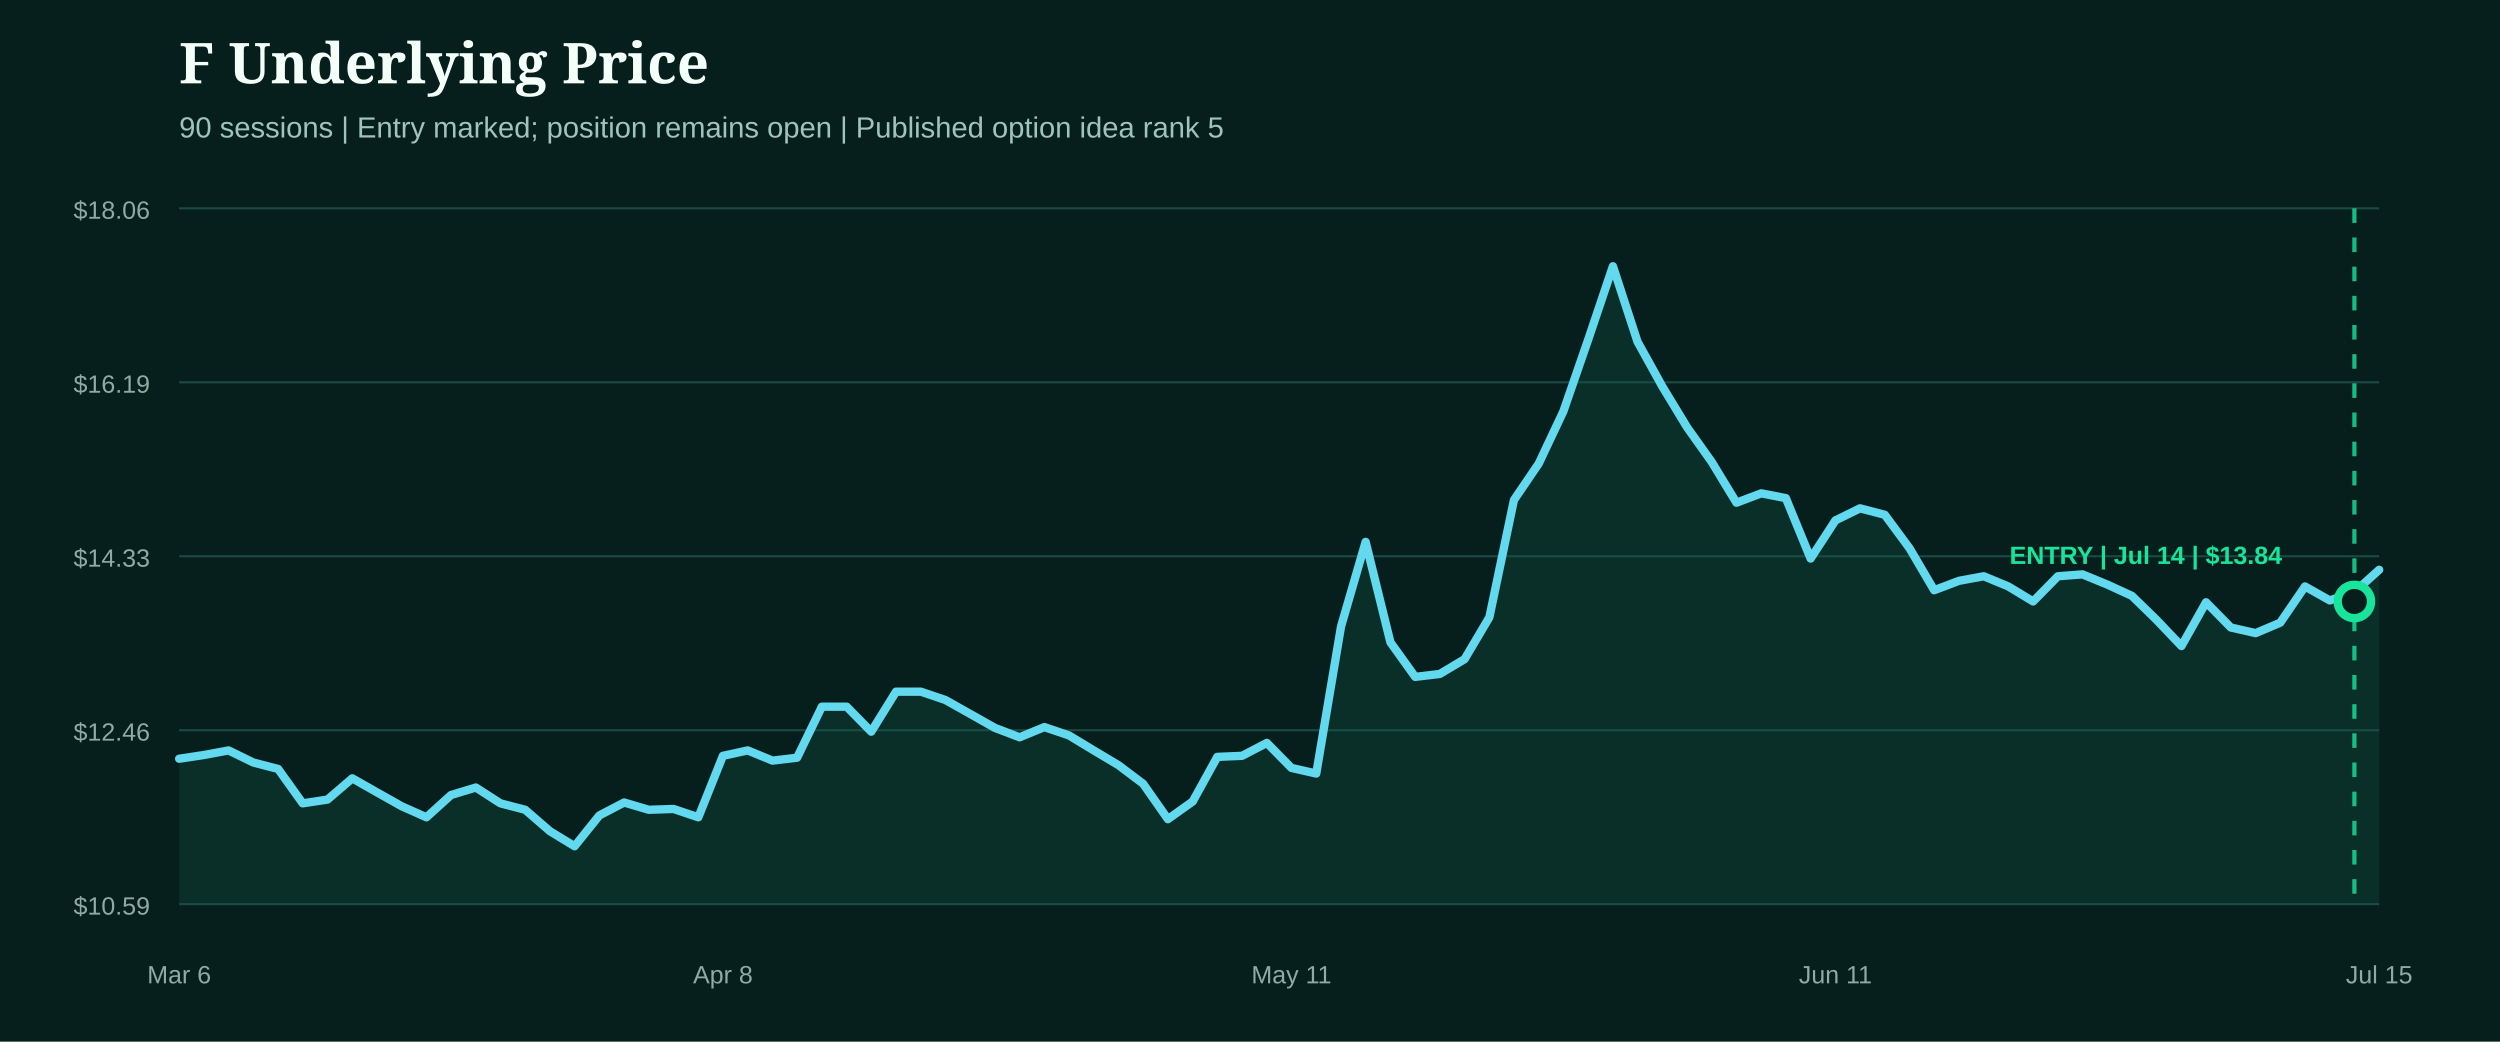
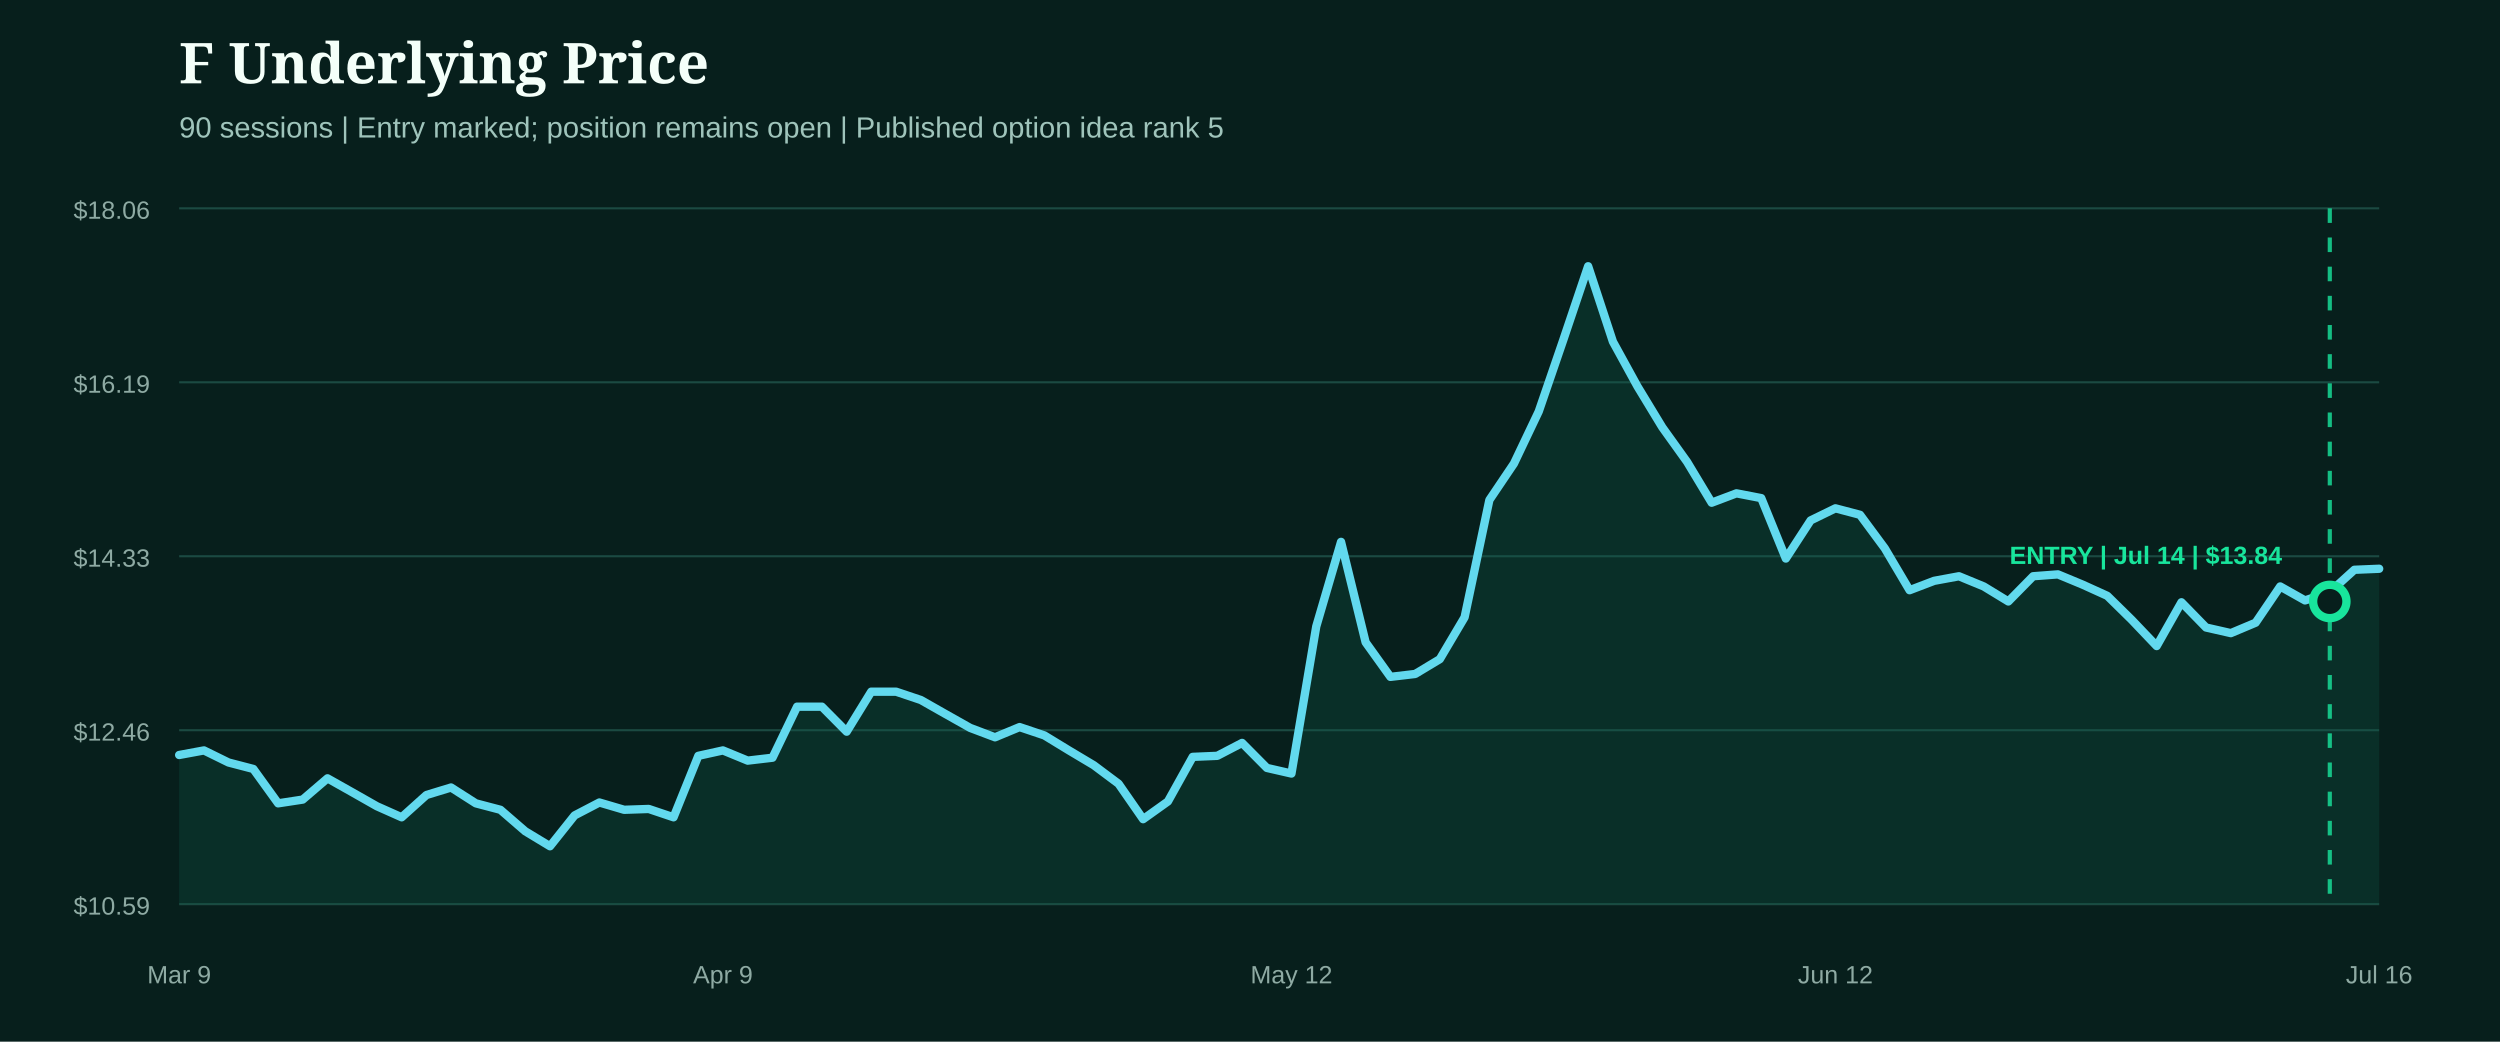
<svg xmlns="http://www.w3.org/2000/svg" width="1200" height="500" viewBox="0 0 1200 500" role="img" aria-label="F underlying price from entry">
  <rect width="1200" height="500" fill="#071f1c" />
  <style>.head{fill:#f4fff9;font:800 27px Georgia,serif}.sub{fill:#9fc4bb;font:14px Arial,sans-serif}.axis{fill:#8eaaa3;font:12px Arial,sans-serif}.marker{font:800 12px Arial,sans-serif}</style>
  <text x="86" y="40" class="head">F Underlying Price</text>
  <text x="86" y="66" class="sub">90 sessions | Entry marked; position remains open | Published option idea rank 5</text>
  <line x1="86" x2="1142" y1="100.0" y2="100.0" stroke="#1b4a42" stroke-width="1" />
  <text x="72" y="105.0" text-anchor="end" class="axis">$18.06</text>
  <line x1="86" x2="1142" y1="183.5" y2="183.5" stroke="#1b4a42" stroke-width="1" />
  <text x="72" y="188.5" text-anchor="end" class="axis">$16.19</text>
  <line x1="86" x2="1142" y1="267.0" y2="267.0" stroke="#1b4a42" stroke-width="1" />
  <text x="72" y="272.0" text-anchor="end" class="axis">$14.33</text>
  <line x1="86" x2="1142" y1="350.5" y2="350.5" stroke="#1b4a42" stroke-width="1" />
  <text x="72" y="355.5" text-anchor="end" class="axis">$12.46</text>
  <line x1="86" x2="1142" y1="434.0" y2="434.0" stroke="#1b4a42" stroke-width="1" />
  <text x="72" y="439.0" text-anchor="end" class="axis">$10.59</text>
-   <path d="M86.0,364.2 L97.9,362.4 L109.7,360.2 L121.6,366.0 L133.5,369.1 L145.3,385.6 L157.2,383.8 L169.1,373.6 L180.9,380.3 L192.8,387.0 L204.7,392.3 L216.5,381.6 L228.4,378.0 L240.2,385.6 L252.1,388.7 L264.0,399.0 L275.8,406.2 L287.7,391.4 L299.6,385.2 L311.4,388.7 L323.3,388.3 L335.2,392.3 L347.0,362.8 L358.9,360.2 L370.8,365.1 L382.6,363.7 L394.5,339.2 L406.4,339.2 L418.2,351.2 L430.1,332.0 L442.0,332.0 L453.8,336.0 L465.7,342.7 L477.6,349.4 L489.4,353.9 L501.3,349.0 L513.1,353.0 L525.0,360.2 L536.9,367.3 L548.7,376.2 L560.6,393.2 L572.5,384.7 L584.3,363.3 L596.2,362.8 L608.1,356.6 L619.9,368.6 L631.8,371.3 L643.7,300.7 L655.5,260.1 L667.4,308.3 L679.3,324.9 L691.1,323.5 L703.0,316.4 L714.9,296.3 L726.7,240.0 L738.6,222.5 L750.4,197.5 L762.3,163.1 L774.2,127.8 L786.0,164.0 L797.9,185.5 L809.8,205.1 L821.6,221.7 L833.5,241.3 L845.4,236.8 L857.2,239.1 L869.1,268.1 L881.0,249.8 L892.8,244.0 L904.7,247.1 L916.6,263.2 L928.4,283.3 L940.3,278.8 L952.2,276.6 L964.0,281.5 L975.9,288.7 L987.8,276.6 L999.6,275.7 L1011.5,280.6 L1023.3,286.0 L1035.2,297.6 L1047.1,310.1 L1058.9,289.1 L1070.8,301.2 L1082.7,303.9 L1094.5,298.9 L1106.4,281.5 L1118.3,288.2 L1130.1,284.2 L1142.0,273.5 L1142.0,434.0 L86.0,434.0 Z" fill="#0f5949" opacity="0.28" />
-   <path d="M86.0,364.2 L97.9,362.4 L109.7,360.2 L121.6,366.0 L133.5,369.1 L145.3,385.6 L157.2,383.8 L169.1,373.6 L180.9,380.3 L192.8,387.0 L204.7,392.3 L216.5,381.6 L228.4,378.0 L240.2,385.6 L252.1,388.7 L264.0,399.0 L275.8,406.2 L287.7,391.4 L299.6,385.2 L311.4,388.7 L323.3,388.3 L335.2,392.3 L347.0,362.8 L358.9,360.2 L370.8,365.1 L382.6,363.7 L394.5,339.2 L406.4,339.2 L418.2,351.2 L430.1,332.0 L442.0,332.0 L453.8,336.0 L465.7,342.7 L477.6,349.4 L489.4,353.9 L501.3,349.0 L513.1,353.0 L525.0,360.2 L536.9,367.3 L548.7,376.2 L560.6,393.2 L572.5,384.7 L584.3,363.3 L596.2,362.8 L608.1,356.6 L619.9,368.6 L631.8,371.3 L643.7,300.7 L655.5,260.1 L667.4,308.3 L679.3,324.9 L691.1,323.5 L703.0,316.4 L714.9,296.3 L726.7,240.0 L738.6,222.5 L750.4,197.5 L762.3,163.1 L774.2,127.8 L786.0,164.0 L797.9,185.5 L809.8,205.1 L821.6,221.7 L833.5,241.3 L845.4,236.8 L857.2,239.1 L869.1,268.1 L881.0,249.8 L892.8,244.0 L904.7,247.1 L916.6,263.2 L928.4,283.3 L940.3,278.8 L952.2,276.6 L964.0,281.5 L975.9,288.7 L987.8,276.6 L999.6,275.7 L1011.5,280.6 L1023.3,286.0 L1035.2,297.6 L1047.1,310.1 L1058.9,289.1 L1070.8,301.2 L1082.7,303.9 L1094.5,298.9 L1106.4,281.5 L1118.3,288.2 L1130.1,284.2 L1142.0,273.5" fill="none" stroke="#62d9ee" stroke-width="4" stroke-linecap="round" stroke-linejoin="round" />
+   <path d="M86.0,362.4 L97.9,360.2 L109.7,366.0 L121.6,369.1 L133.5,385.6 L145.3,383.8 L157.2,373.6 L169.1,380.3 L180.9,387.0 L192.8,392.3 L204.7,381.6 L216.5,378.0 L228.4,385.6 L240.2,388.7 L252.1,399.0 L264.0,406.2 L275.8,391.4 L287.7,385.2 L299.6,388.7 L311.4,388.3 L323.3,392.3 L335.2,362.8 L347.0,360.2 L358.9,365.1 L370.8,363.7 L382.6,339.2 L394.5,339.2 L406.4,351.2 L418.2,332.0 L430.1,332.0 L442.0,336.0 L453.8,342.7 L465.7,349.4 L477.6,353.9 L489.4,349.0 L501.3,353.0 L513.1,360.2 L525.0,367.3 L536.9,376.2 L548.7,393.2 L560.6,384.7 L572.5,363.3 L584.3,362.8 L596.2,356.6 L608.1,368.6 L619.9,371.3 L631.8,300.7 L643.7,260.1 L655.5,308.3 L667.4,324.9 L679.3,323.5 L691.1,316.4 L703.0,296.3 L714.9,240.0 L726.7,222.5 L738.6,197.5 L750.4,163.1 L762.3,127.8 L774.2,164.0 L786.0,185.5 L797.9,205.1 L809.8,221.7 L821.6,241.3 L833.5,236.8 L845.4,239.1 L857.2,268.1 L869.1,249.8 L881.0,244.0 L892.8,247.1 L904.7,263.2 L916.6,283.3 L928.4,278.8 L940.3,276.6 L952.2,281.5 L964.0,288.7 L975.9,276.6 L987.8,275.7 L999.6,280.6 L1011.5,286.0 L1023.3,297.6 L1035.2,310.1 L1047.1,289.1 L1058.9,301.2 L1070.8,303.9 L1082.7,298.9 L1094.5,281.5 L1106.4,288.2 L1118.3,284.2 L1130.1,273.5 L1142.0,273.0 L1142.0,434.0 L86.0,434.0 Z" fill="#0f5949" opacity="0.28" />
+   <path d="M86.0,362.4 L97.9,360.2 L109.7,366.0 L121.6,369.1 L133.5,385.6 L145.3,383.8 L157.2,373.6 L169.1,380.3 L180.9,387.0 L192.8,392.3 L204.7,381.6 L216.5,378.0 L228.4,385.6 L240.2,388.7 L252.1,399.0 L264.0,406.2 L275.8,391.4 L287.7,385.2 L299.6,388.7 L311.4,388.3 L323.3,392.3 L335.2,362.8 L347.0,360.2 L358.9,365.1 L370.8,363.7 L382.6,339.2 L394.5,339.2 L406.4,351.2 L418.2,332.0 L430.1,332.0 L442.0,336.0 L453.8,342.7 L465.7,349.4 L477.6,353.9 L489.4,349.0 L501.3,353.0 L513.1,360.2 L525.0,367.3 L536.9,376.2 L548.7,393.2 L560.6,384.7 L572.5,363.3 L584.3,362.8 L596.2,356.6 L608.1,368.6 L619.9,371.3 L631.8,300.7 L643.7,260.1 L655.5,308.3 L667.4,324.9 L679.3,323.5 L691.1,316.4 L703.0,296.3 L714.9,240.0 L726.7,222.5 L738.6,197.5 L750.4,163.1 L762.3,127.8 L774.2,164.0 L786.0,185.5 L797.9,205.1 L809.8,221.7 L821.6,241.3 L833.5,236.8 L845.4,239.1 L857.2,268.1 L869.1,249.8 L881.0,244.0 L892.8,247.1 L904.7,263.2 L916.6,283.3 L928.4,278.8 L940.3,276.6 L952.2,281.5 L964.0,288.7 L975.9,276.6 L987.8,275.7 L999.6,280.6 L1011.5,286.0 L1023.3,297.6 L1035.2,310.1 L1047.1,289.1 L1058.9,301.2 L1070.8,303.9 L1082.7,298.9 L1094.5,281.5 L1106.4,288.2 L1118.3,284.2 L1130.1,273.5 L1142.0,273.0" fill="none" stroke="#62d9ee" stroke-width="4" stroke-linecap="round" stroke-linejoin="round" />
  <g>
-     <line x1="1130.1" x2="1130.1" y1="100" y2="434" stroke="#18e59c" stroke-width="2" stroke-dasharray="7 7" opacity="0.8" />
-     <circle cx="1130.1" cy="288.7" r="8" fill="#071f1c" stroke="#18e59c" stroke-width="4" />
+     <line x1="1118.3" x2="1118.3" y1="100" y2="434" stroke="#18e59c" stroke-width="2" stroke-dasharray="7 7" opacity="0.8" />
+     <circle cx="1118.3" cy="288.7" r="8" fill="#071f1c" stroke="#18e59c" stroke-width="4" />
    <text x="1030.0" y="270.7" text-anchor="middle" class="marker" fill="#18e59c">ENTRY | Jul 14 | $13.84</text>
  </g>
-   <text x="86.0" y="472" text-anchor="middle" class="axis">Mar 6</text>
-   <text x="347.0" y="472" text-anchor="middle" class="axis">Apr 8</text>
-   <text x="619.9" y="472" text-anchor="middle" class="axis">May 11</text>
-   <text x="881.0" y="472" text-anchor="middle" class="axis">Jun 11</text>
-   <text x="1142.0" y="472" text-anchor="middle" class="axis">Jul 15</text>
+   <text x="86.0" y="472" text-anchor="middle" class="axis">Mar 9</text>
+   <text x="347.0" y="472" text-anchor="middle" class="axis">Apr 9</text>
+   <text x="619.9" y="472" text-anchor="middle" class="axis">May 12</text>
+   <text x="881.0" y="472" text-anchor="middle" class="axis">Jun 12</text>
+   <text x="1142.0" y="472" text-anchor="middle" class="axis">Jul 16</text>
</svg>
